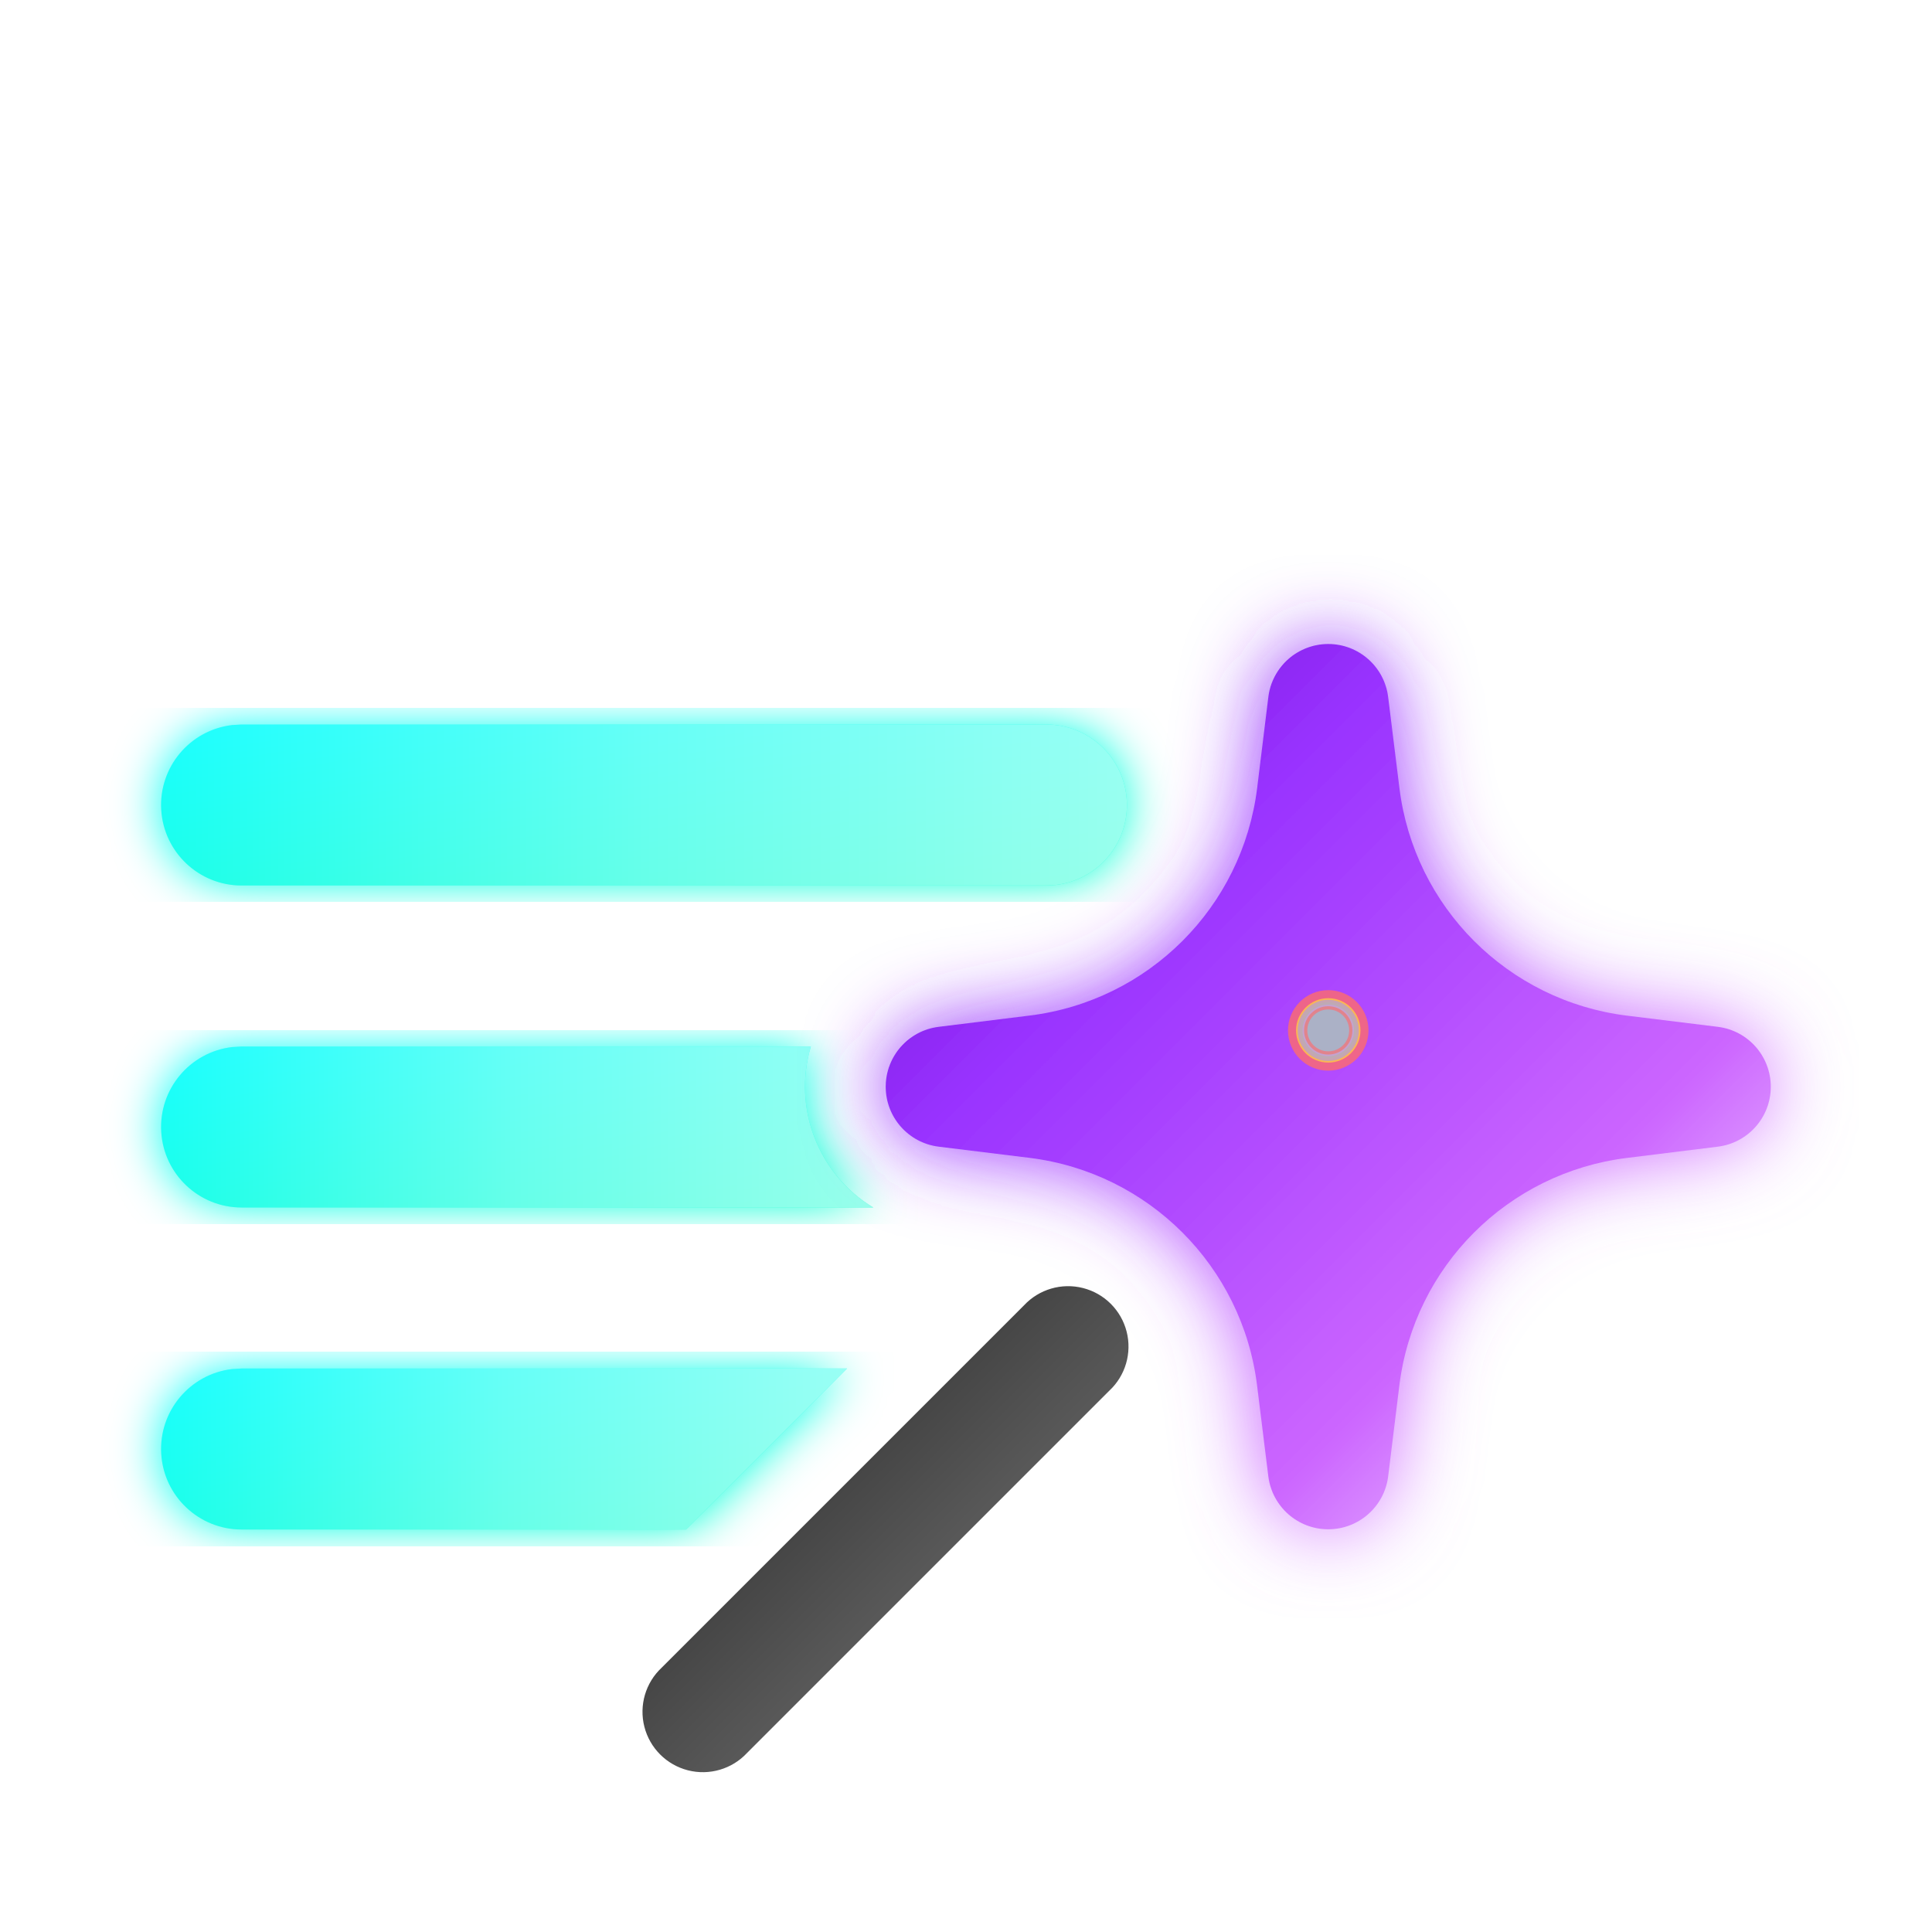
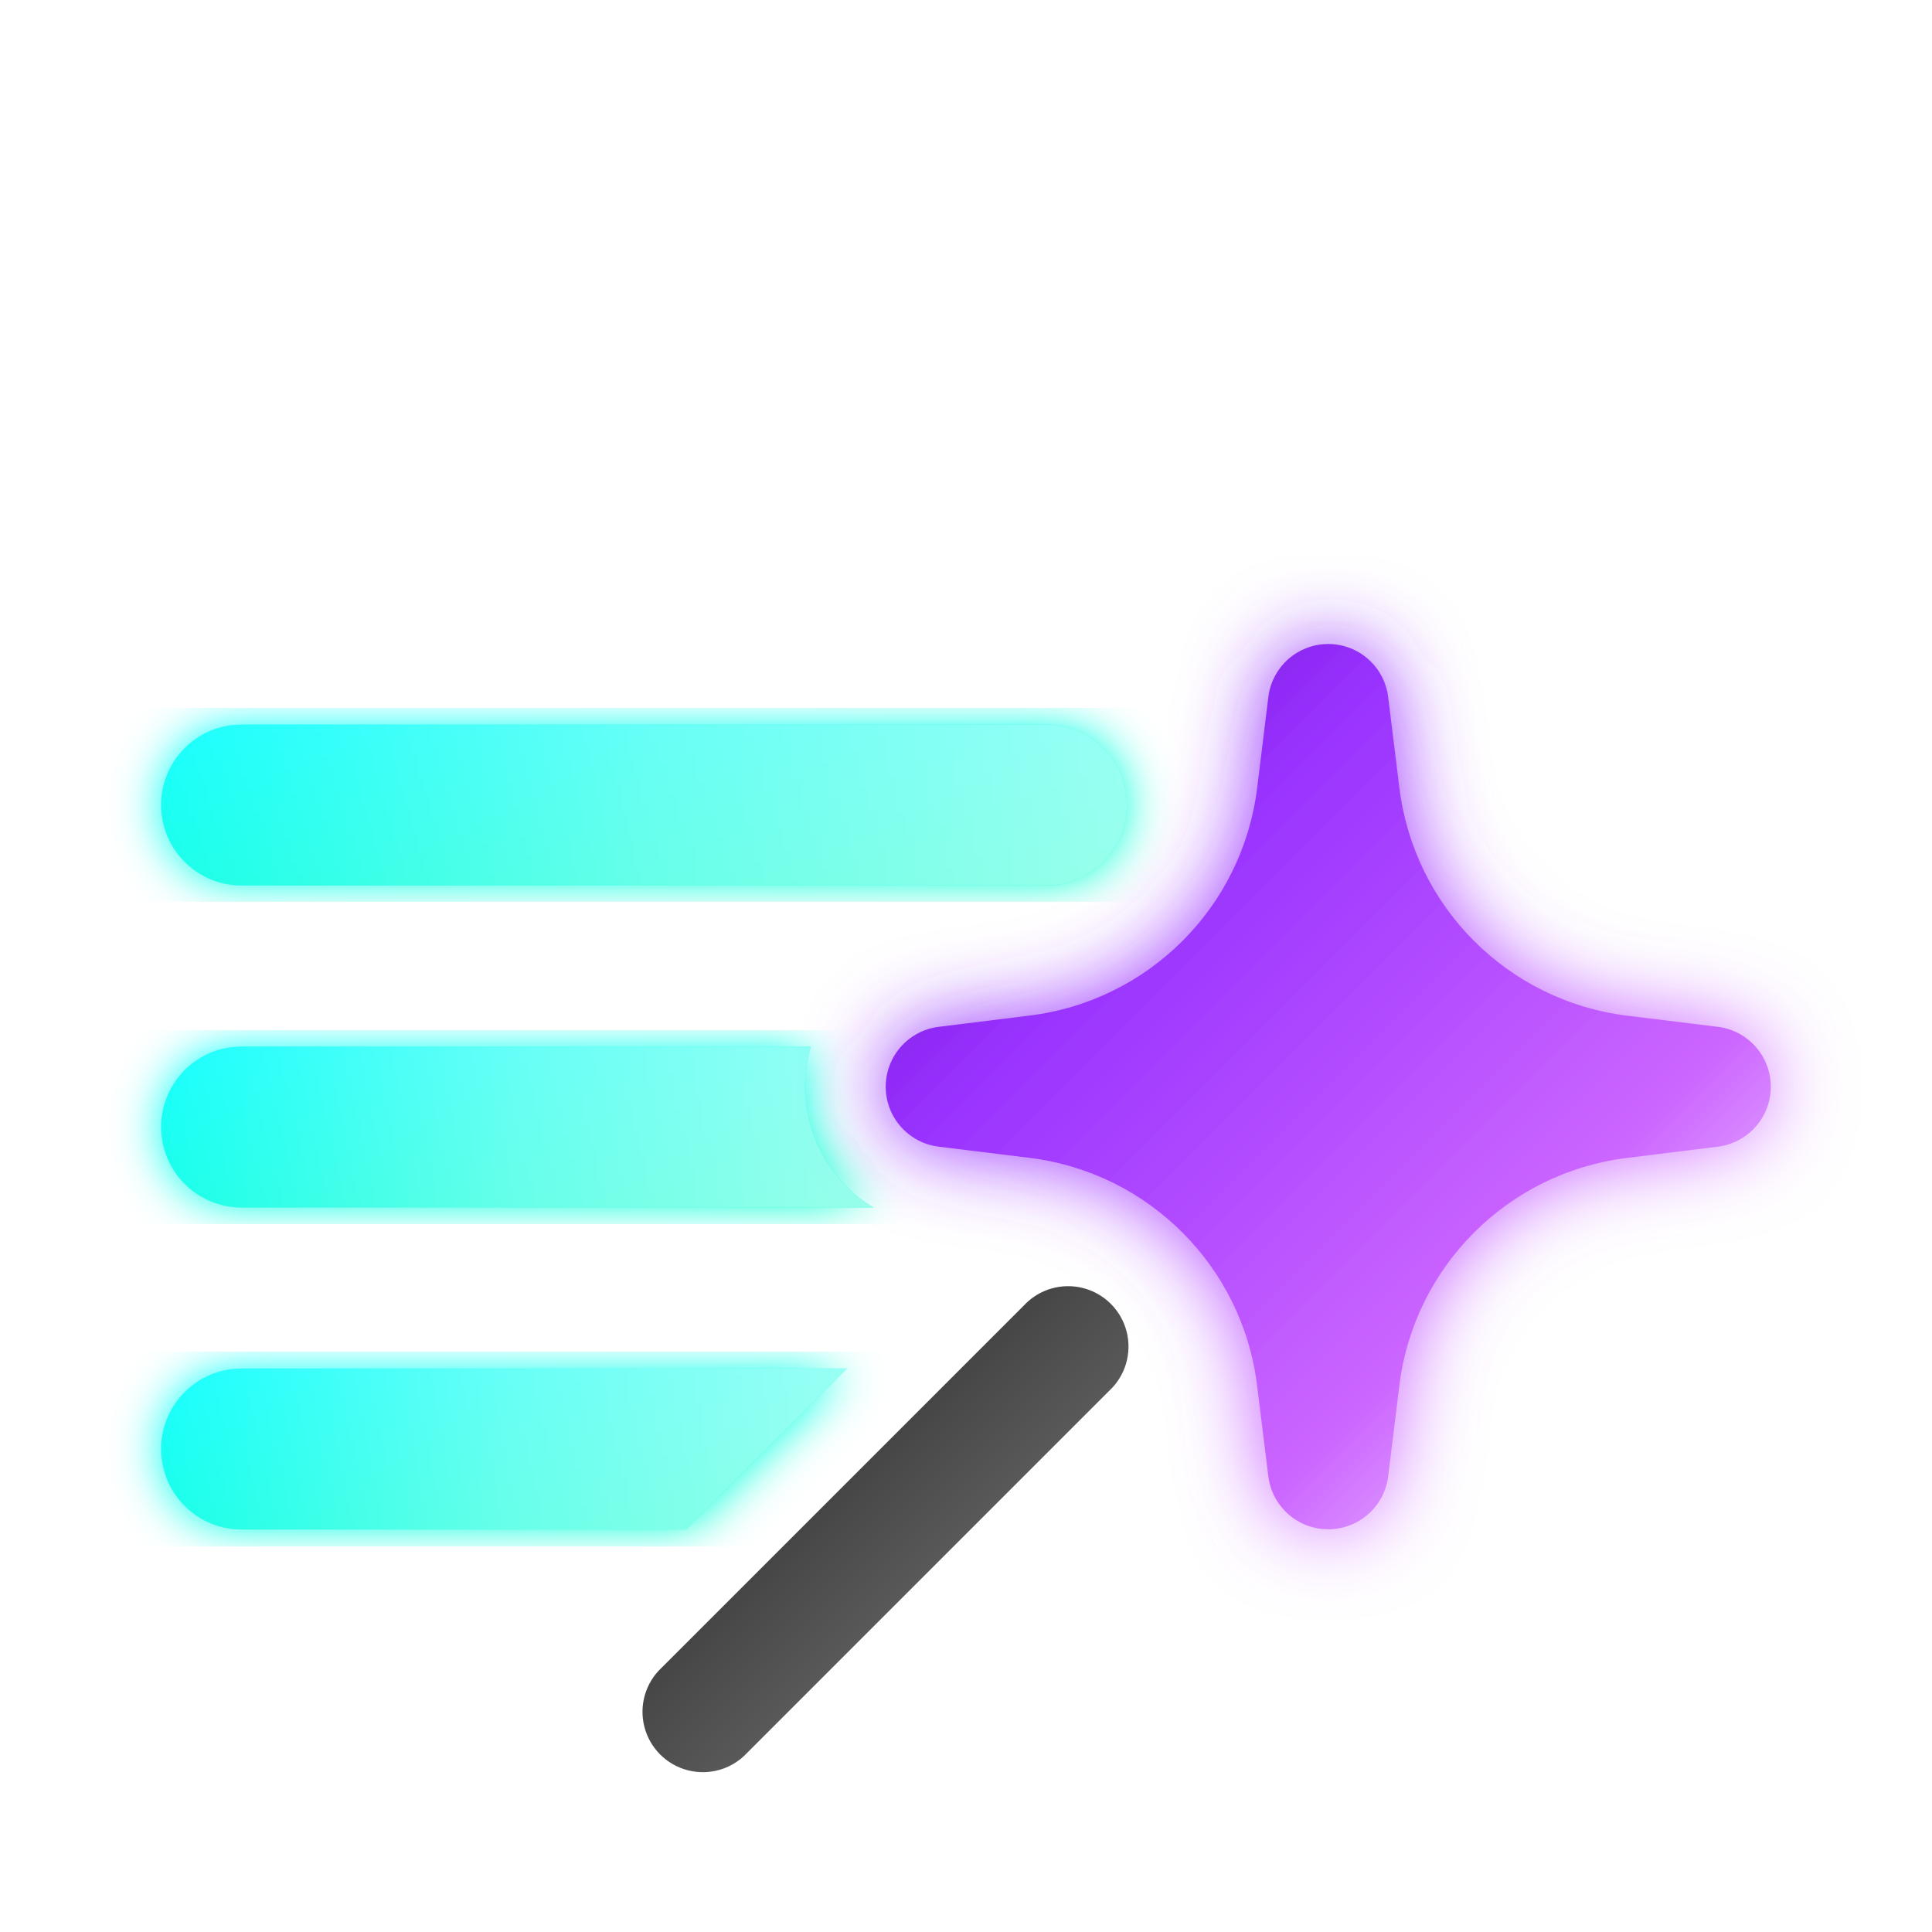
<svg xmlns="http://www.w3.org/2000/svg" width="96" height="96" viewBox="0 0 24 24">
  <defs>
    <linearGradient id="textGradient" x1="0%" y1="0%" x2="100%" y2="100%">
      <stop offset="0%" style="stop-color:#00ffff" />
      <stop offset="100%" style="stop-color:#00ffcc" />
    </linearGradient>
    <linearGradient id="fadeGradient" x1="0%" y1="0%" x2="100%" y2="0%">
      <stop offset="0%" style="stop-color:#ffffff" stop-opacity="0.1" />
      <stop offset="50%" style="stop-color:#ffffff" stop-opacity="0.4" />
      <stop offset="100%" style="stop-color:#ffffff" stop-opacity="0.6" />
    </linearGradient>
    <linearGradient id="magicGradient" x1="0%" y1="0%" x2="100%" y2="100%">
      <stop offset="0%" style="stop-color:#6600cc" />
      <stop offset="30%" style="stop-color:#9933ff" />
      <stop offset="70%" style="stop-color:#cc66ff" />
      <stop offset="100%" style="stop-color:#ffffff" />
    </linearGradient>
    <linearGradient id="wandTipGradient" x1="0%" y1="0%" x2="100%" y2="100%">
      <stop offset="0%" style="stop-color:#1a1a1a" />
      <stop offset="30%" style="stop-color:#3a3a3a" />
      <stop offset="60%" style="stop-color:#5a5a5a" />
      <stop offset="85%" style="stop-color:#7a7a7a" />
      <stop offset="100%" style="stop-color:#9a9a9a" />
    </linearGradient>
    <filter id="electricGlow">
      <feGaussianBlur stdDeviation="0.5" result="coloredBlur" />
      <feMerge>
        <feMergeNode in="coloredBlur" />
        <feMergeNode in="SourceGraphic" />
      </feMerge>
    </filter>
    <filter id="textGlow">
      <feGaussianBlur stdDeviation="0.3" result="textBlur" />
      <feMerge>
        <feMergeNode in="textBlur" />
        <feMergeNode in="SourceGraphic" />
      </feMerge>
    </filter>
    <linearGradient id="trailGradient" x1="0%" y1="0%" x2="100%" y2="0%">
      <stop offset="0%" style="stop-color:#ff6b6b" stop-opacity="0.8" />
      <stop offset="30%" style="stop-color:#4ecdc4" stop-opacity="0.6" />
      <stop offset="60%" style="stop-color:#ffd93d" stop-opacity="0.4" />
      <stop offset="100%" style="stop-color:#cc66ff" stop-opacity="0.2" />
    </linearGradient>
  </defs>
  <path fill="url(#textGradient)" filter="url(#textGlow)" d="M3 17h7.522l-2 2H3a1 1 0 0 1-.117-1.993z" />
  <path fill="url(#fadeGradient)" d="M3 17h7.522l-2 2H3a1 1 0 0 1-.117-1.993z" />
  <path fill="url(#textGradient)" filter="url(#textGlow)" d="M3 15h7.848a1.75 1.75 0 0 1-.775-2H3l-.117.007A1 1 0 0 0 3 15z" />
  <path fill="url(#fadeGradient)" d="M3 15h7.848a1.75 1.75 0 0 1-.775-2H3l-.117.007A1 1 0 0 0 3 15z" />
  <path fill="url(#wandTipGradient)" d="M12.72 16.216a.75.75 0 1 1 1.06 1.06l-4.5 4.5a.75.75 0 1 1-1.06-1.06z" />
  <path fill="url(#textGradient)" filter="url(#textGlow)" d="M3 9h10a1 1 0 0 1 .117 1.993L13 11H3a1 1 0 0 1-.117-1.993z" />
  <path fill="url(#fadeGradient)" d="M3 9h10a1 1 0 0 1 .117 1.993L13 11H3a1 1 0 0 1-.117-1.993z" />
-   <path fill="url(#magicGradient)" filter="url(#electricGlow)" d="M16.5 8a.75.75 0 0 1 .744.658l.14 1.13a3.25 3.25 0 0 0 2.828 2.829l1.13.139a.75.75 0 0 1 0 1.488l-1.13.14a3.25 3.25 0 0 0-2.829 2.828l-.139 1.13a.75.75 0 0 1-1.488 0l-.14-1.13a3.25 3.25 0 0 0-2.828-2.829l-1.13-.139a.75.75 0 0 1 0-1.488l1.13-.14a3.25 3.25 0 0 0 2.829-2.828l.139-1.13A.75.75 0 0 1 16.5 8z">
-     <animate attributeName="opacity" values="0.6;1;0.9;1;0.6" dur="3s" keyTimes="0;0.3;0.6;0.8;1" calcMode="spline" keySplines="0.4,0,0.6,1;0.4,0,0.6,1;0.4,0,0.6,1;0.4,0,0.6,1" repeatCount="indefinite" />
-   </path>
  <circle cx="16.5" cy="12.8" r="0.5" fill="#ff6b6b" opacity="0.8">
    <animate attributeName="opacity" values="0;0.8;0.4;0" dur="1.8s" repeatCount="indefinite" />
    <animateTransform attributeName="transform" type="translate" values="0,0;-5,1;-10,2" dur="1.8s" repeatCount="indefinite" />
  </circle>
  <circle cx="16.5" cy="12.8" r="0.35" fill="#4ecdc4" opacity="0.6">
    <animate attributeName="opacity" values="0;0.6;0.3;0" dur="2.2s" begin="0.2s" repeatCount="indefinite" />
    <animateTransform attributeName="transform" type="translate" values="0,0;-4,-0.8;-8,-1.6" dur="2.2s" begin="0.2s" repeatCount="indefinite" />
  </circle>
  <circle cx="16.5" cy="12.8" r="0.4" fill="#ffd93d" opacity="0.7">
    <animate attributeName="opacity" values="0;0.7;0.3;0" dur="2.0s" begin="0.4s" repeatCount="indefinite" />
    <animateTransform attributeName="transform" type="translate" values="0,0;-6,1.5;-12,3" dur="2.0s" begin="0.4s" repeatCount="indefinite" />
  </circle>
  <circle cx="16.5" cy="12.8" r="0.28" fill="#a8e6cf" opacity="0.5">
    <animate attributeName="opacity" values="0;0.5;0.2;0" dur="1.6s" begin="0.6s" repeatCount="indefinite" />
    <animateTransform attributeName="transform" type="translate" values="0,0;-4.5,-1.2;-9,-2.4" dur="1.6s" begin="0.6s" repeatCount="indefinite" />
  </circle>
  <circle cx="16.5" cy="12.8" r="0.32" fill="#ff9ff3" opacity="0.6">
    <animate attributeName="opacity" values="0;0.6;0.2;0" dur="1.9s" begin="0.8s" repeatCount="indefinite" />
    <animateTransform attributeName="transform" type="translate" values="0,0;-7,0.5;-14,1" dur="1.9s" begin="0.8s" repeatCount="indefinite" />
  </circle>
  <circle cx="16.5" cy="12.8" r="0.38" fill="#b19cd9" opacity="0.7">
    <animate attributeName="opacity" values="0;0.7;0.3;0" dur="1.7s" begin="1.0s" repeatCount="indefinite" />
    <animateTransform attributeName="transform" type="translate" values="0,0;-5.5,1.8;-11,3.6" dur="1.7s" begin="1.0s" repeatCount="indefinite" />
  </circle>
  <circle cx="16.5" cy="12.8" r="0.3" fill="#ff6347" opacity="0.5">
    <animate attributeName="opacity" values="0;0.5;0.2;0" dur="2.1s" begin="1.2s" repeatCount="indefinite" />
    <animateTransform attributeName="transform" type="translate" values="0,0;-3.8,-0.9;-7.6,-1.8" dur="2.1s" begin="1.2s" repeatCount="indefinite" />
  </circle>
  <circle cx="16.5" cy="12.8" r="0.26" fill="#87ceeb" opacity="0.6">
    <animate attributeName="opacity" values="0;0.6;0.2;0" dur="1.5s" begin="1.4s" repeatCount="indefinite" />
    <animateTransform attributeName="transform" type="translate" values="0,0;-6.2,0.3;-12.4,0.6" dur="1.5s" begin="1.4s" repeatCount="indefinite" />
  </circle>
+   <path fill="url(#magicGradient)" filter="url(#electricGlow)" d="M16.5 8a.75.75 0 0 1 .744.658l.14 1.13a3.25 3.25 0 0 0 2.828 2.829l1.13.139a.75.75 0 0 1 0 1.488l-1.13.14a3.25 3.25 0 0 0-2.829 2.828l-.139 1.13a.75.75 0 0 1-1.488 0l-.14-1.13a3.25 3.25 0 0 0-2.828-2.829l-1.13-.139a.75.75 0 0 1 0-1.488l1.13-.14a3.25 3.25 0 0 0 2.829-2.828l.139-1.13A.75.75 0 0 1 16.5 8z">
+     <animate attributeName="opacity" values="0.6;1;0.9;1;0.6" dur="3s" keyTimes="0;0.3;0.6;0.8;1" calcMode="spline" keySplines="0.4,0,0.6,1;0.4,0,0.6,1;0.4,0,0.6,1;0.4,0,0.6,1" repeatCount="indefinite" />
+   </path>
</svg>
